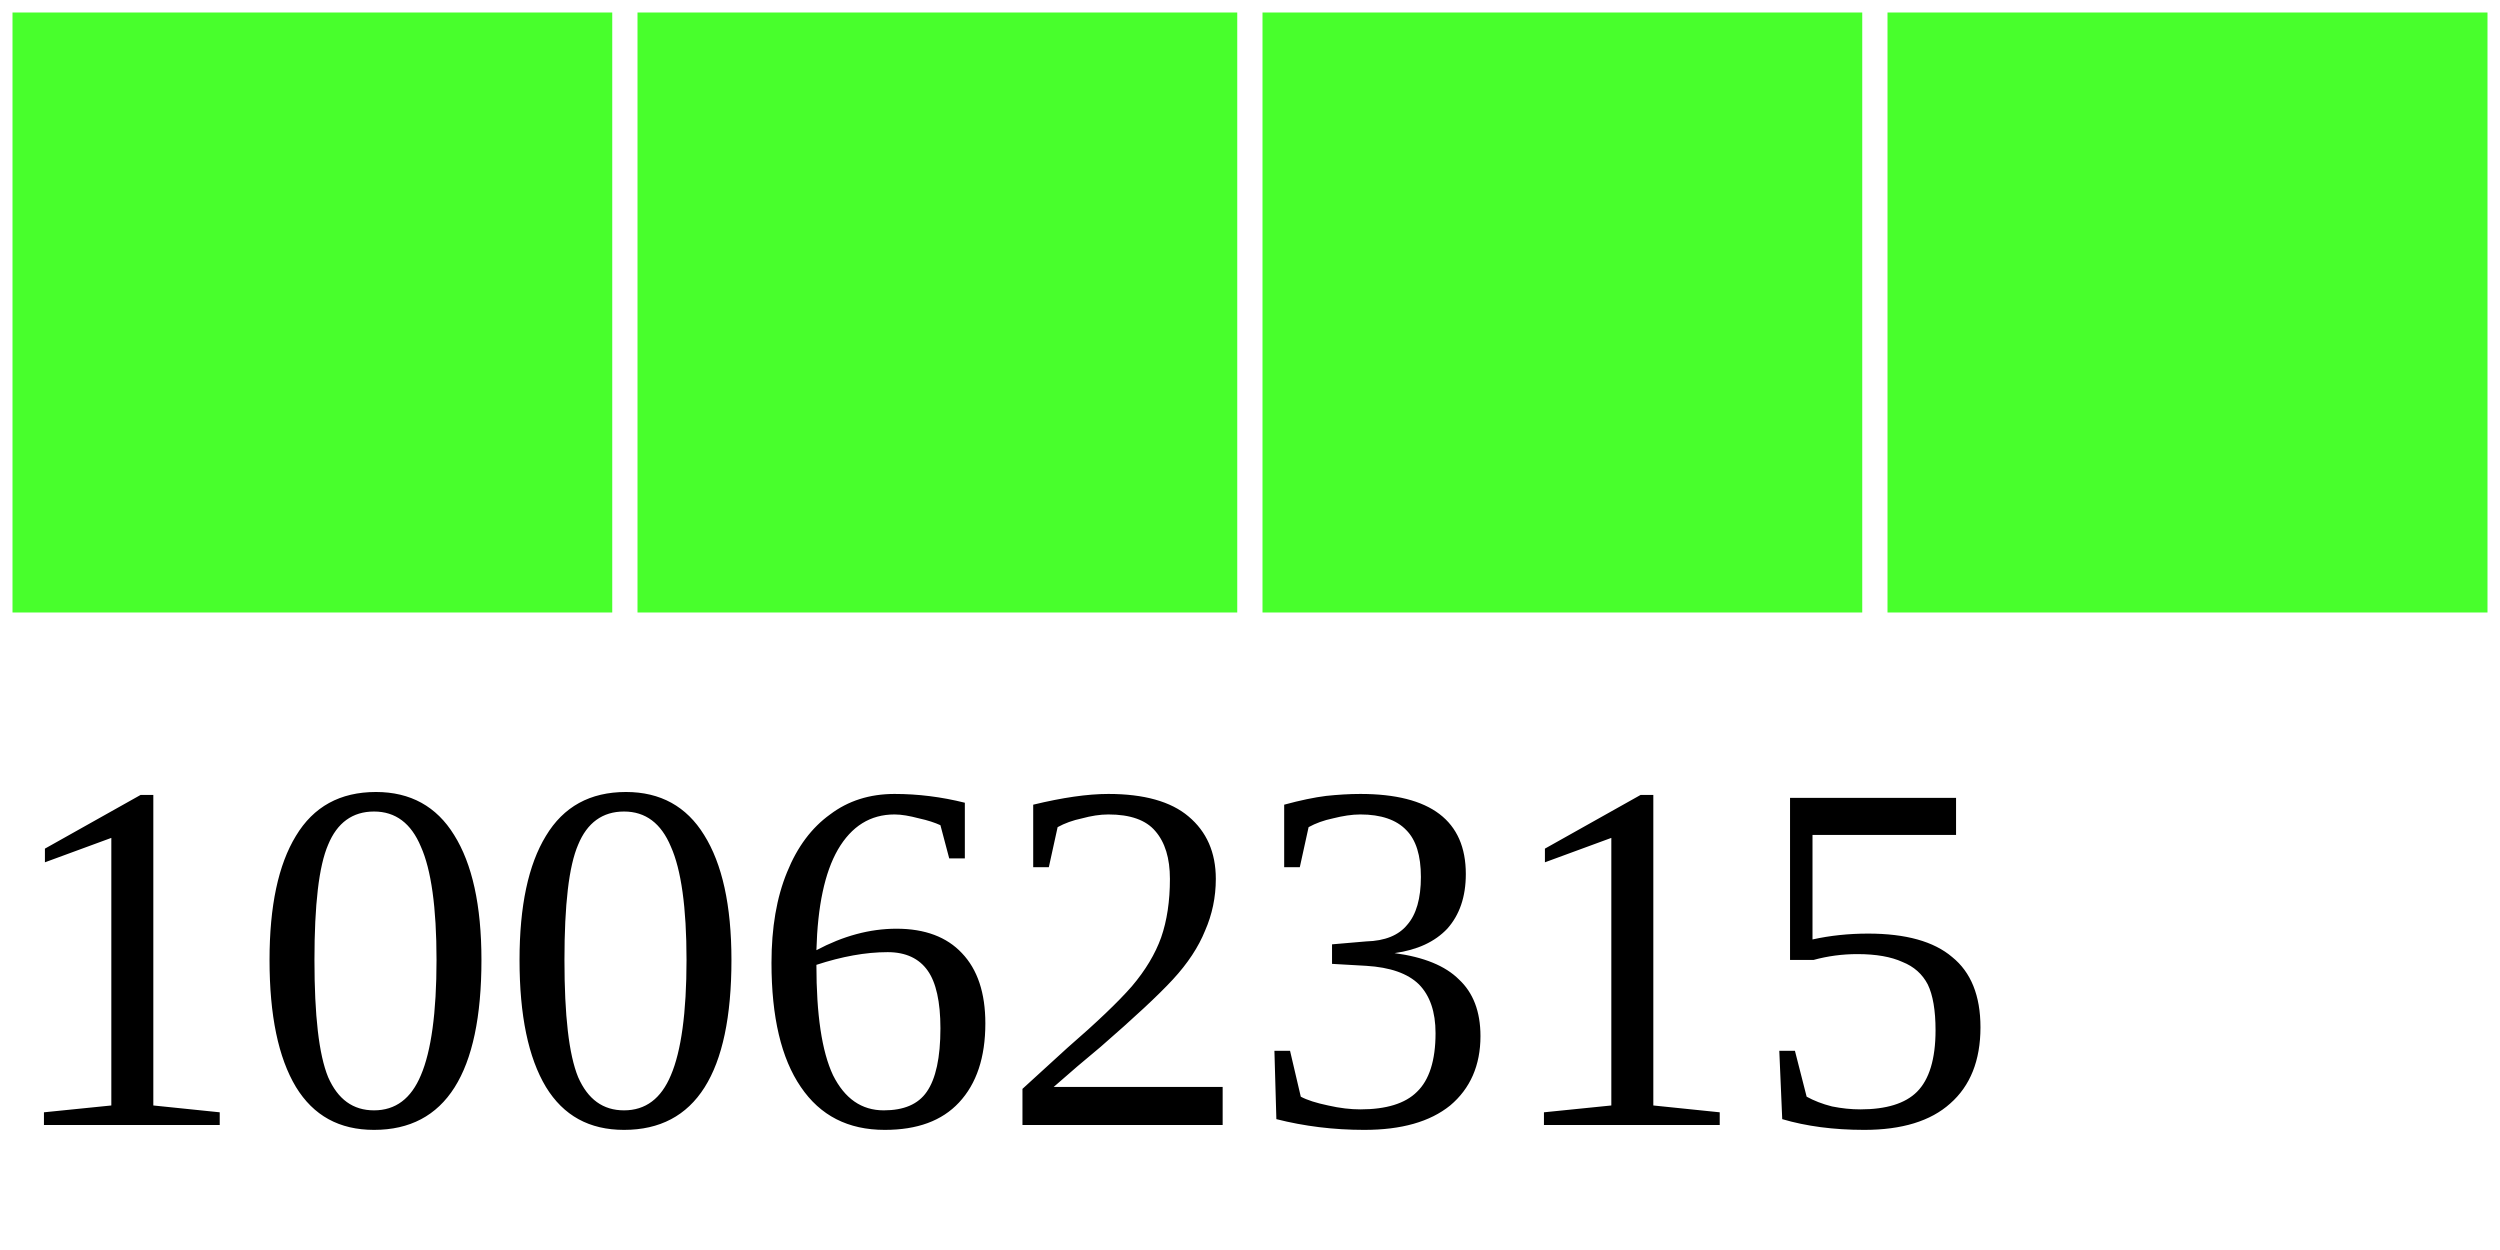
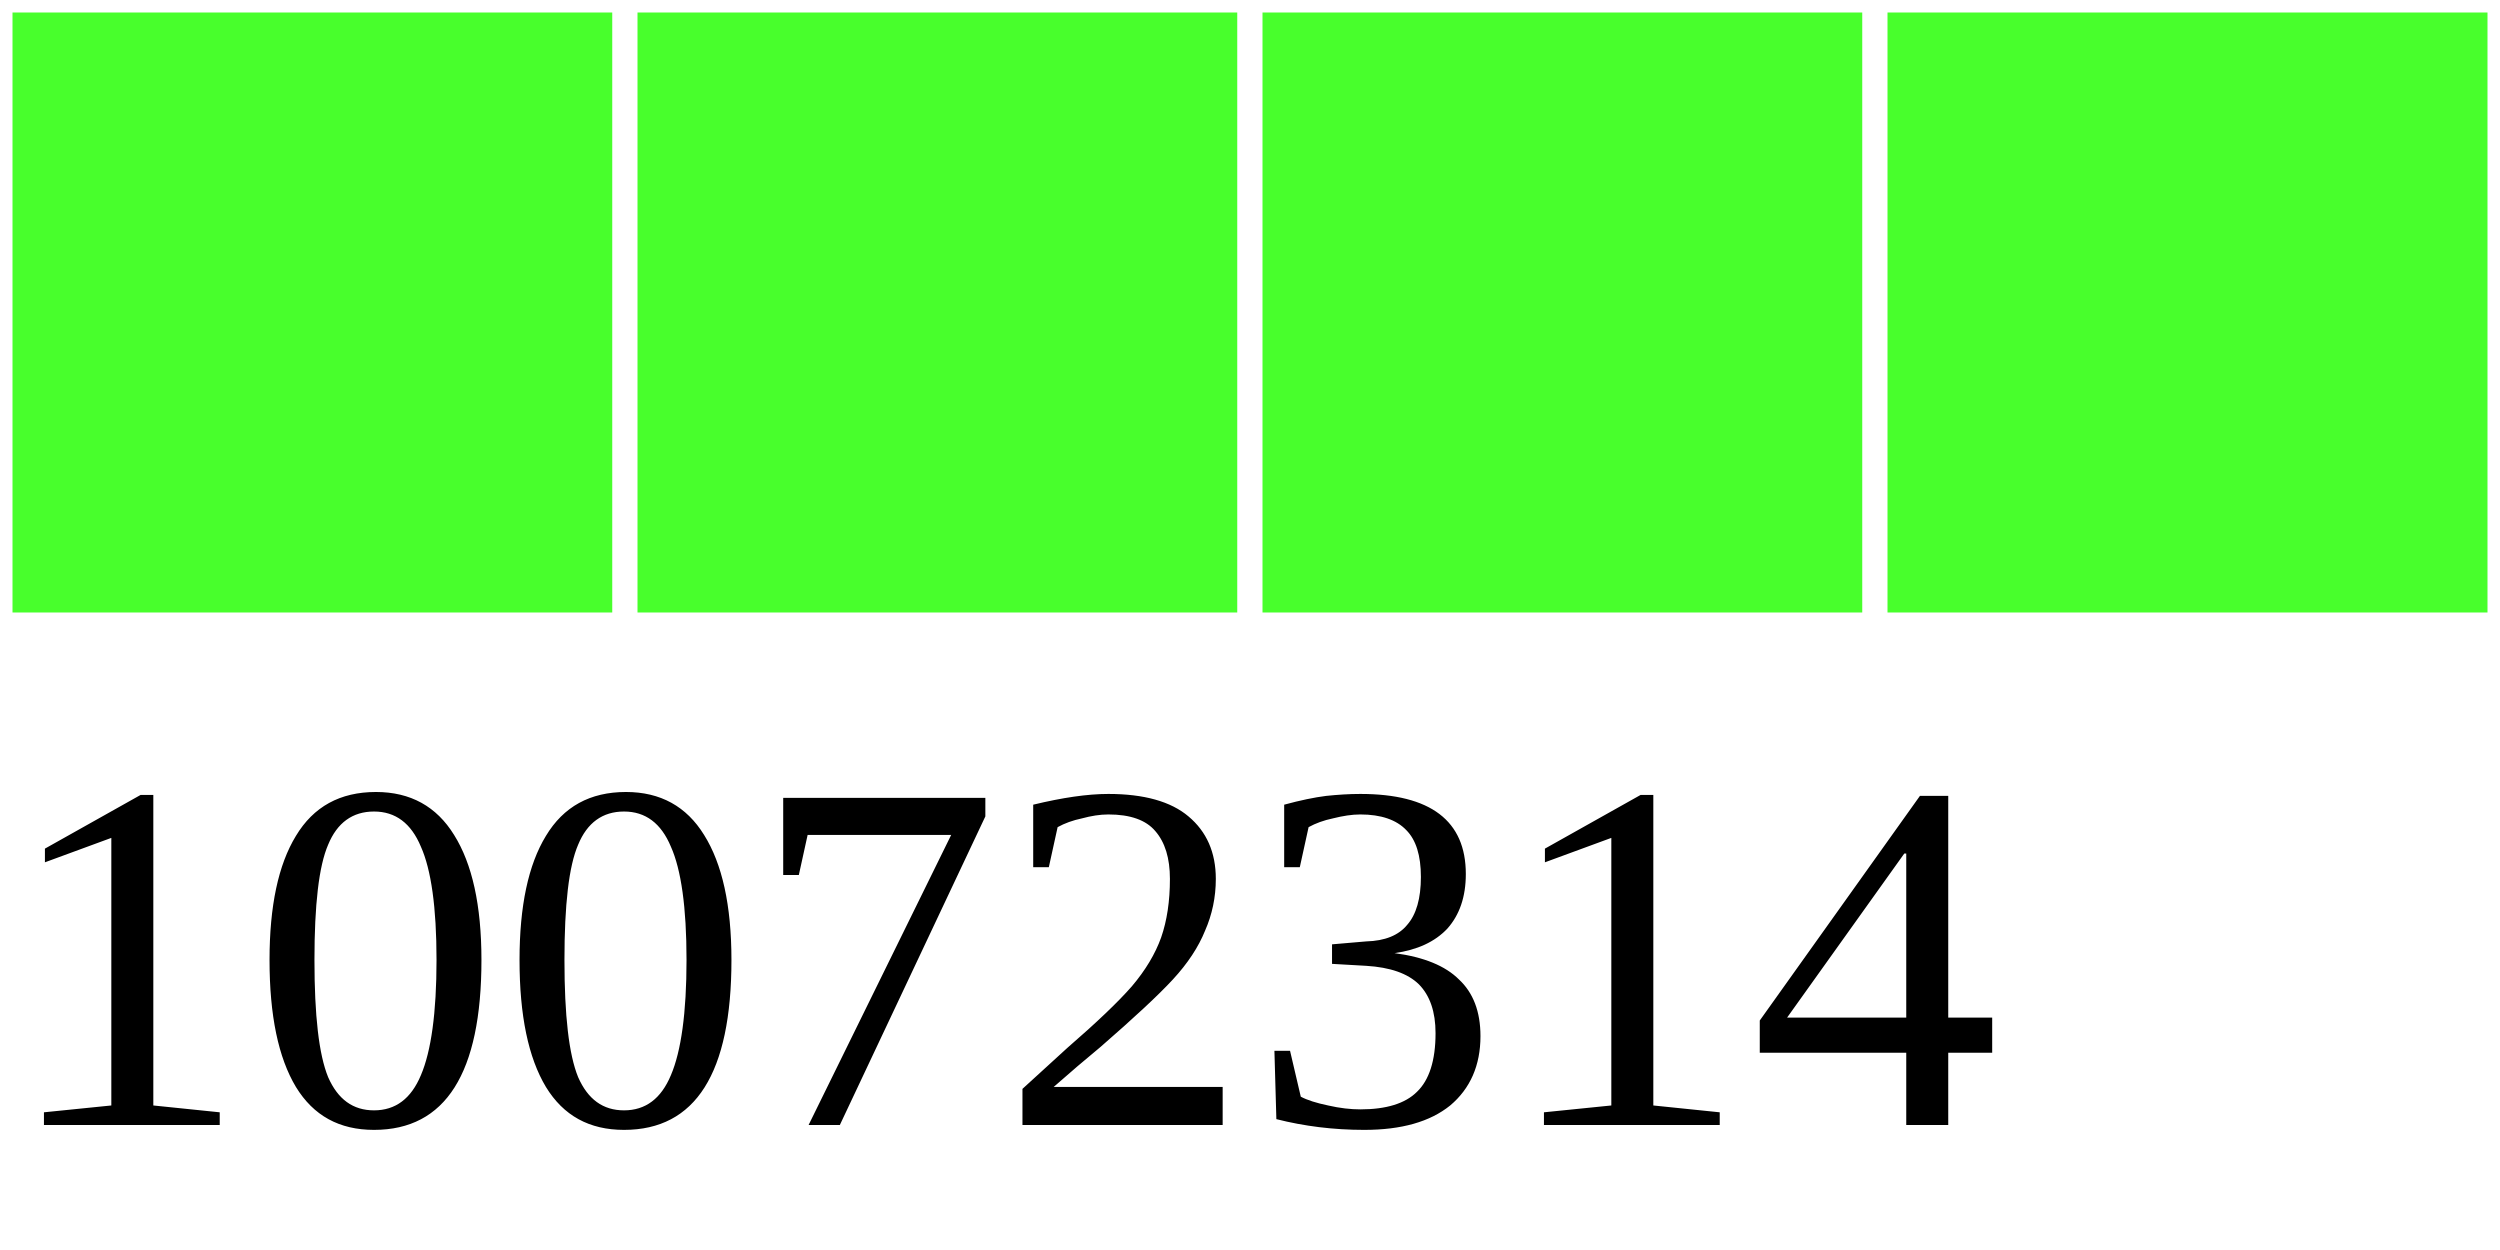
<svg xmlns="http://www.w3.org/2000/svg" width="40" height="20">
  <g>
    <rect width="10" height="10" style="fill:#48FF2C;stroke-width:0.4;stroke:rgb(255,255,255)" x="0" />
    <rect width="10" height="10" style="fill:#48FF2C;stroke-width:0.4;stroke:rgb(255,255,255)" x="10" />
    <rect width="10" height="10" style="fill:#48FF2C;stroke-width:0.4;stroke:rgb(255,255,255)" x="20" />
    <rect width="10" height="10" style="fill:#48FF2C;stroke-width:0.4;stroke:rgb(255,255,255)" x="30" />
-     <text x="0" y="18" fill="black" font-size="8">10062315</text>
+     <text x="0" y="18" fill="black" font-size="8">10072314</text>
  </g>
</svg>
